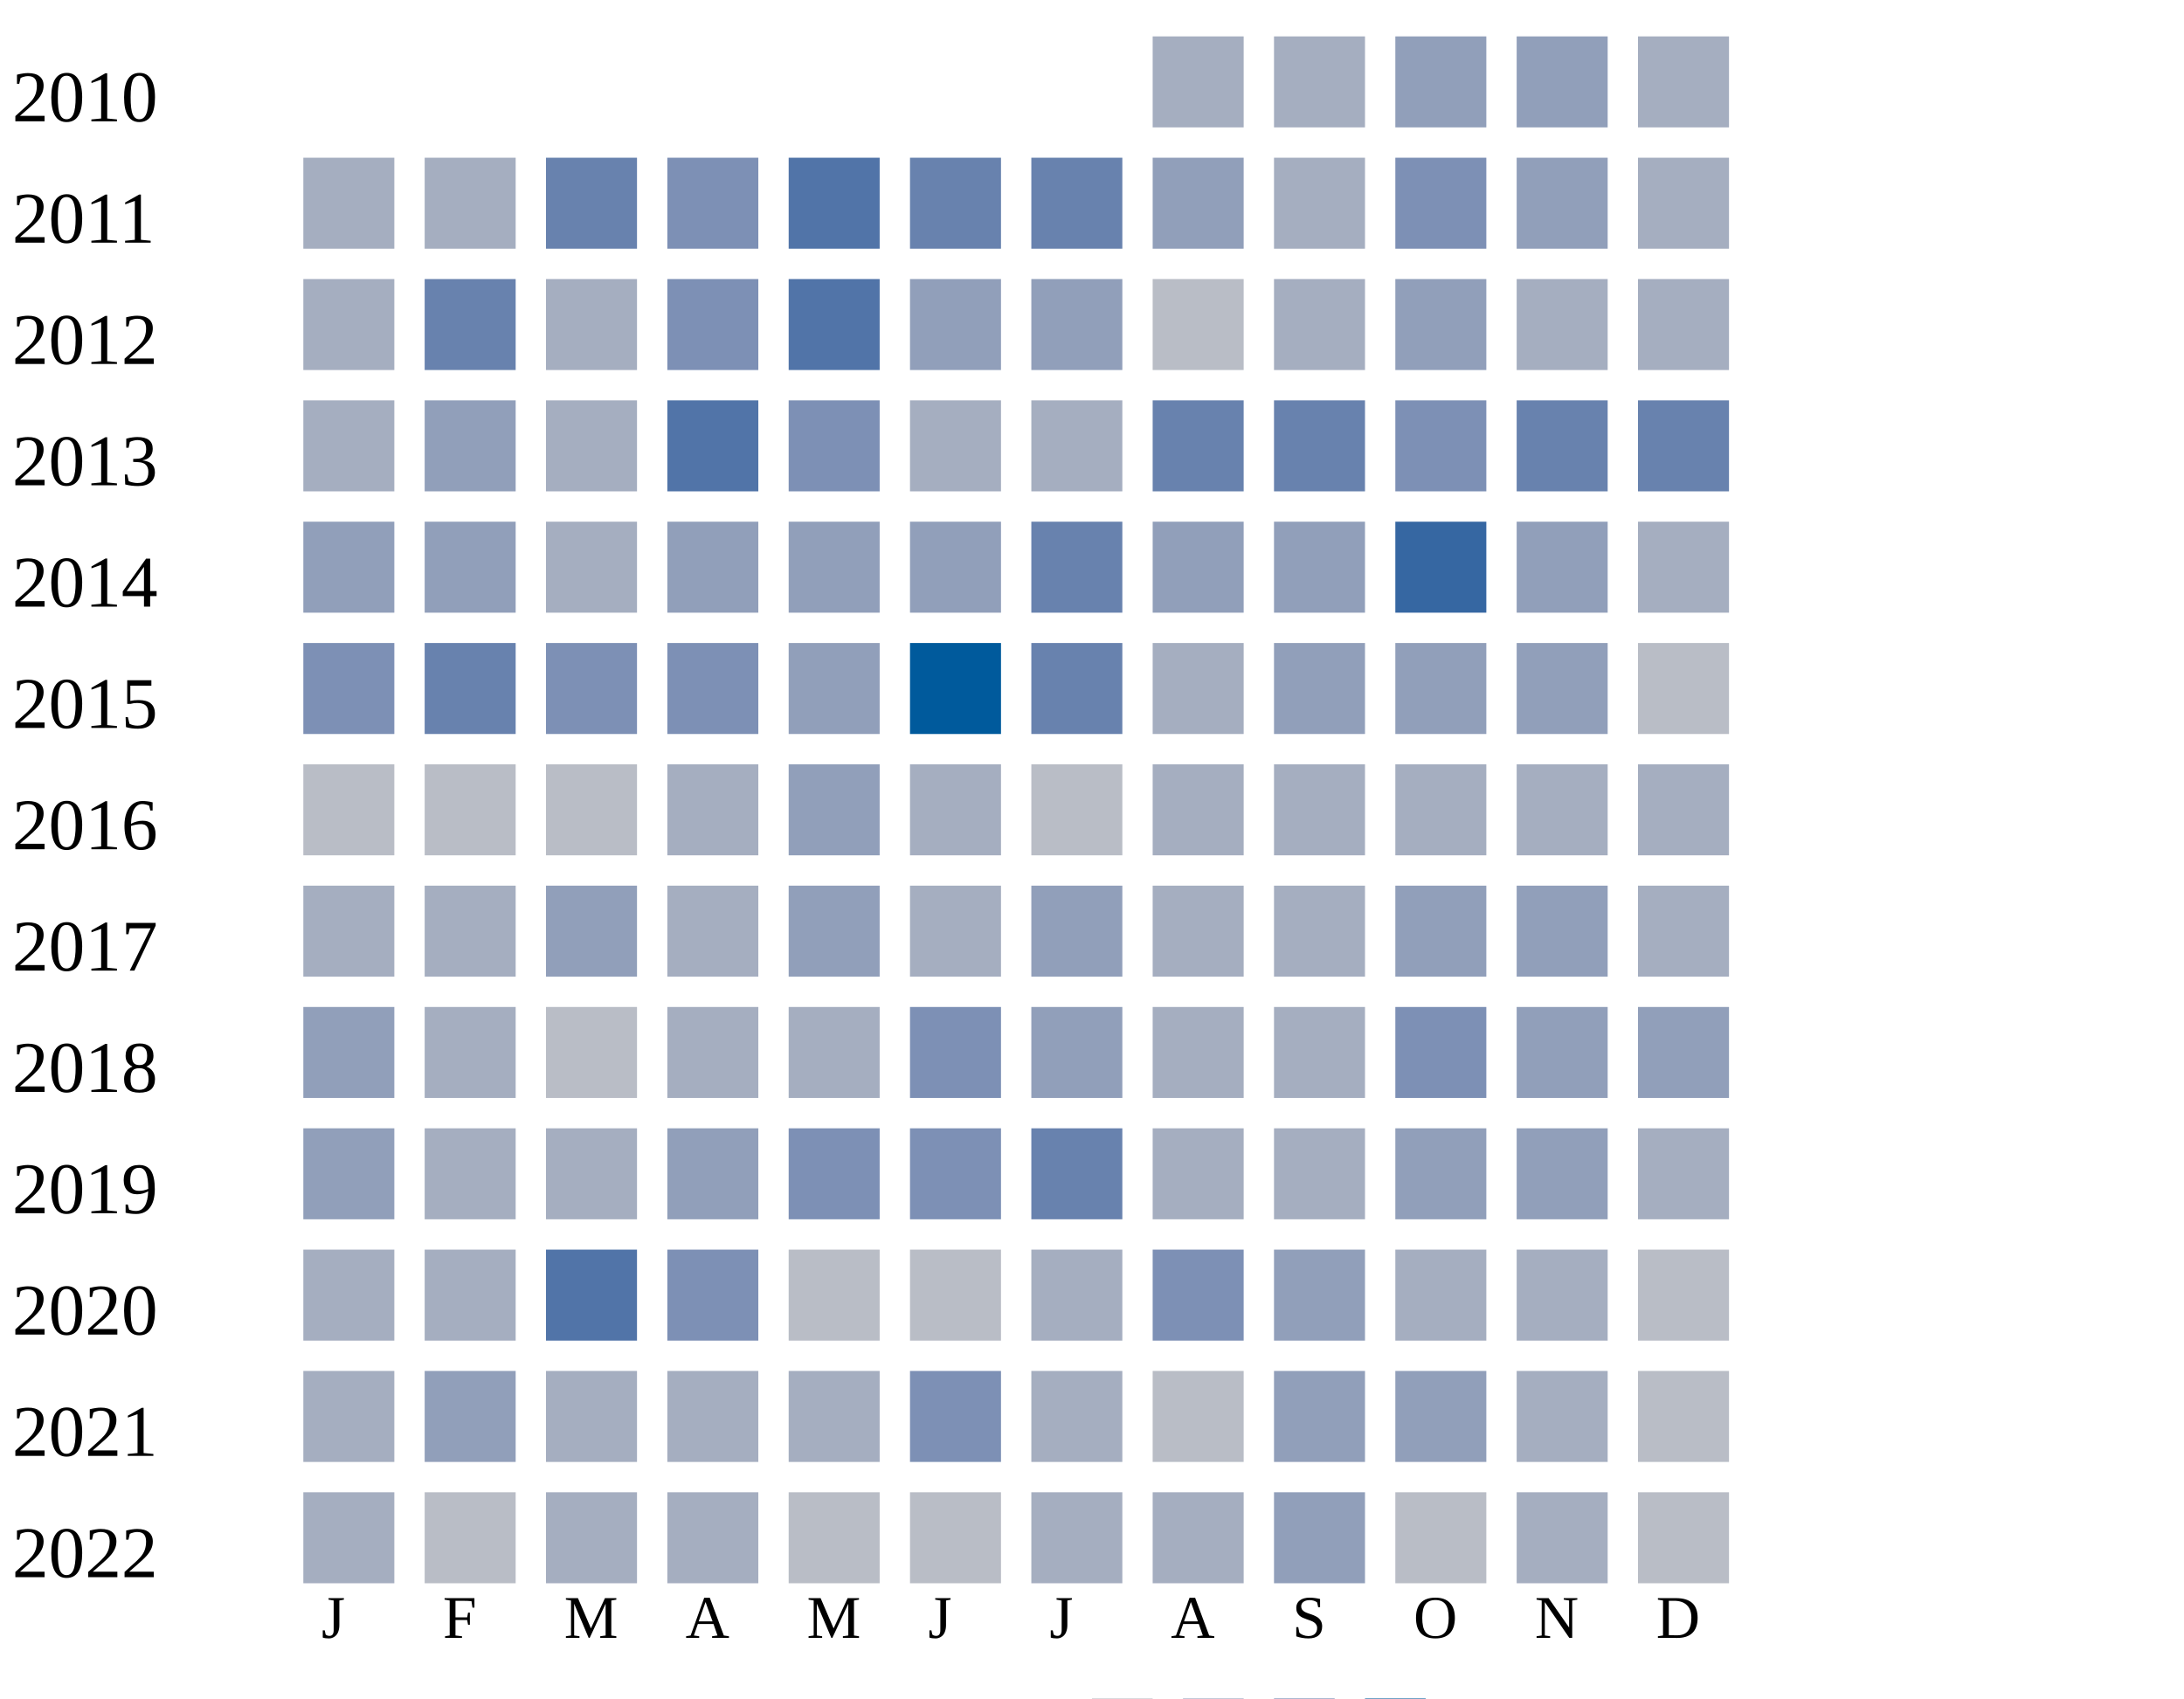
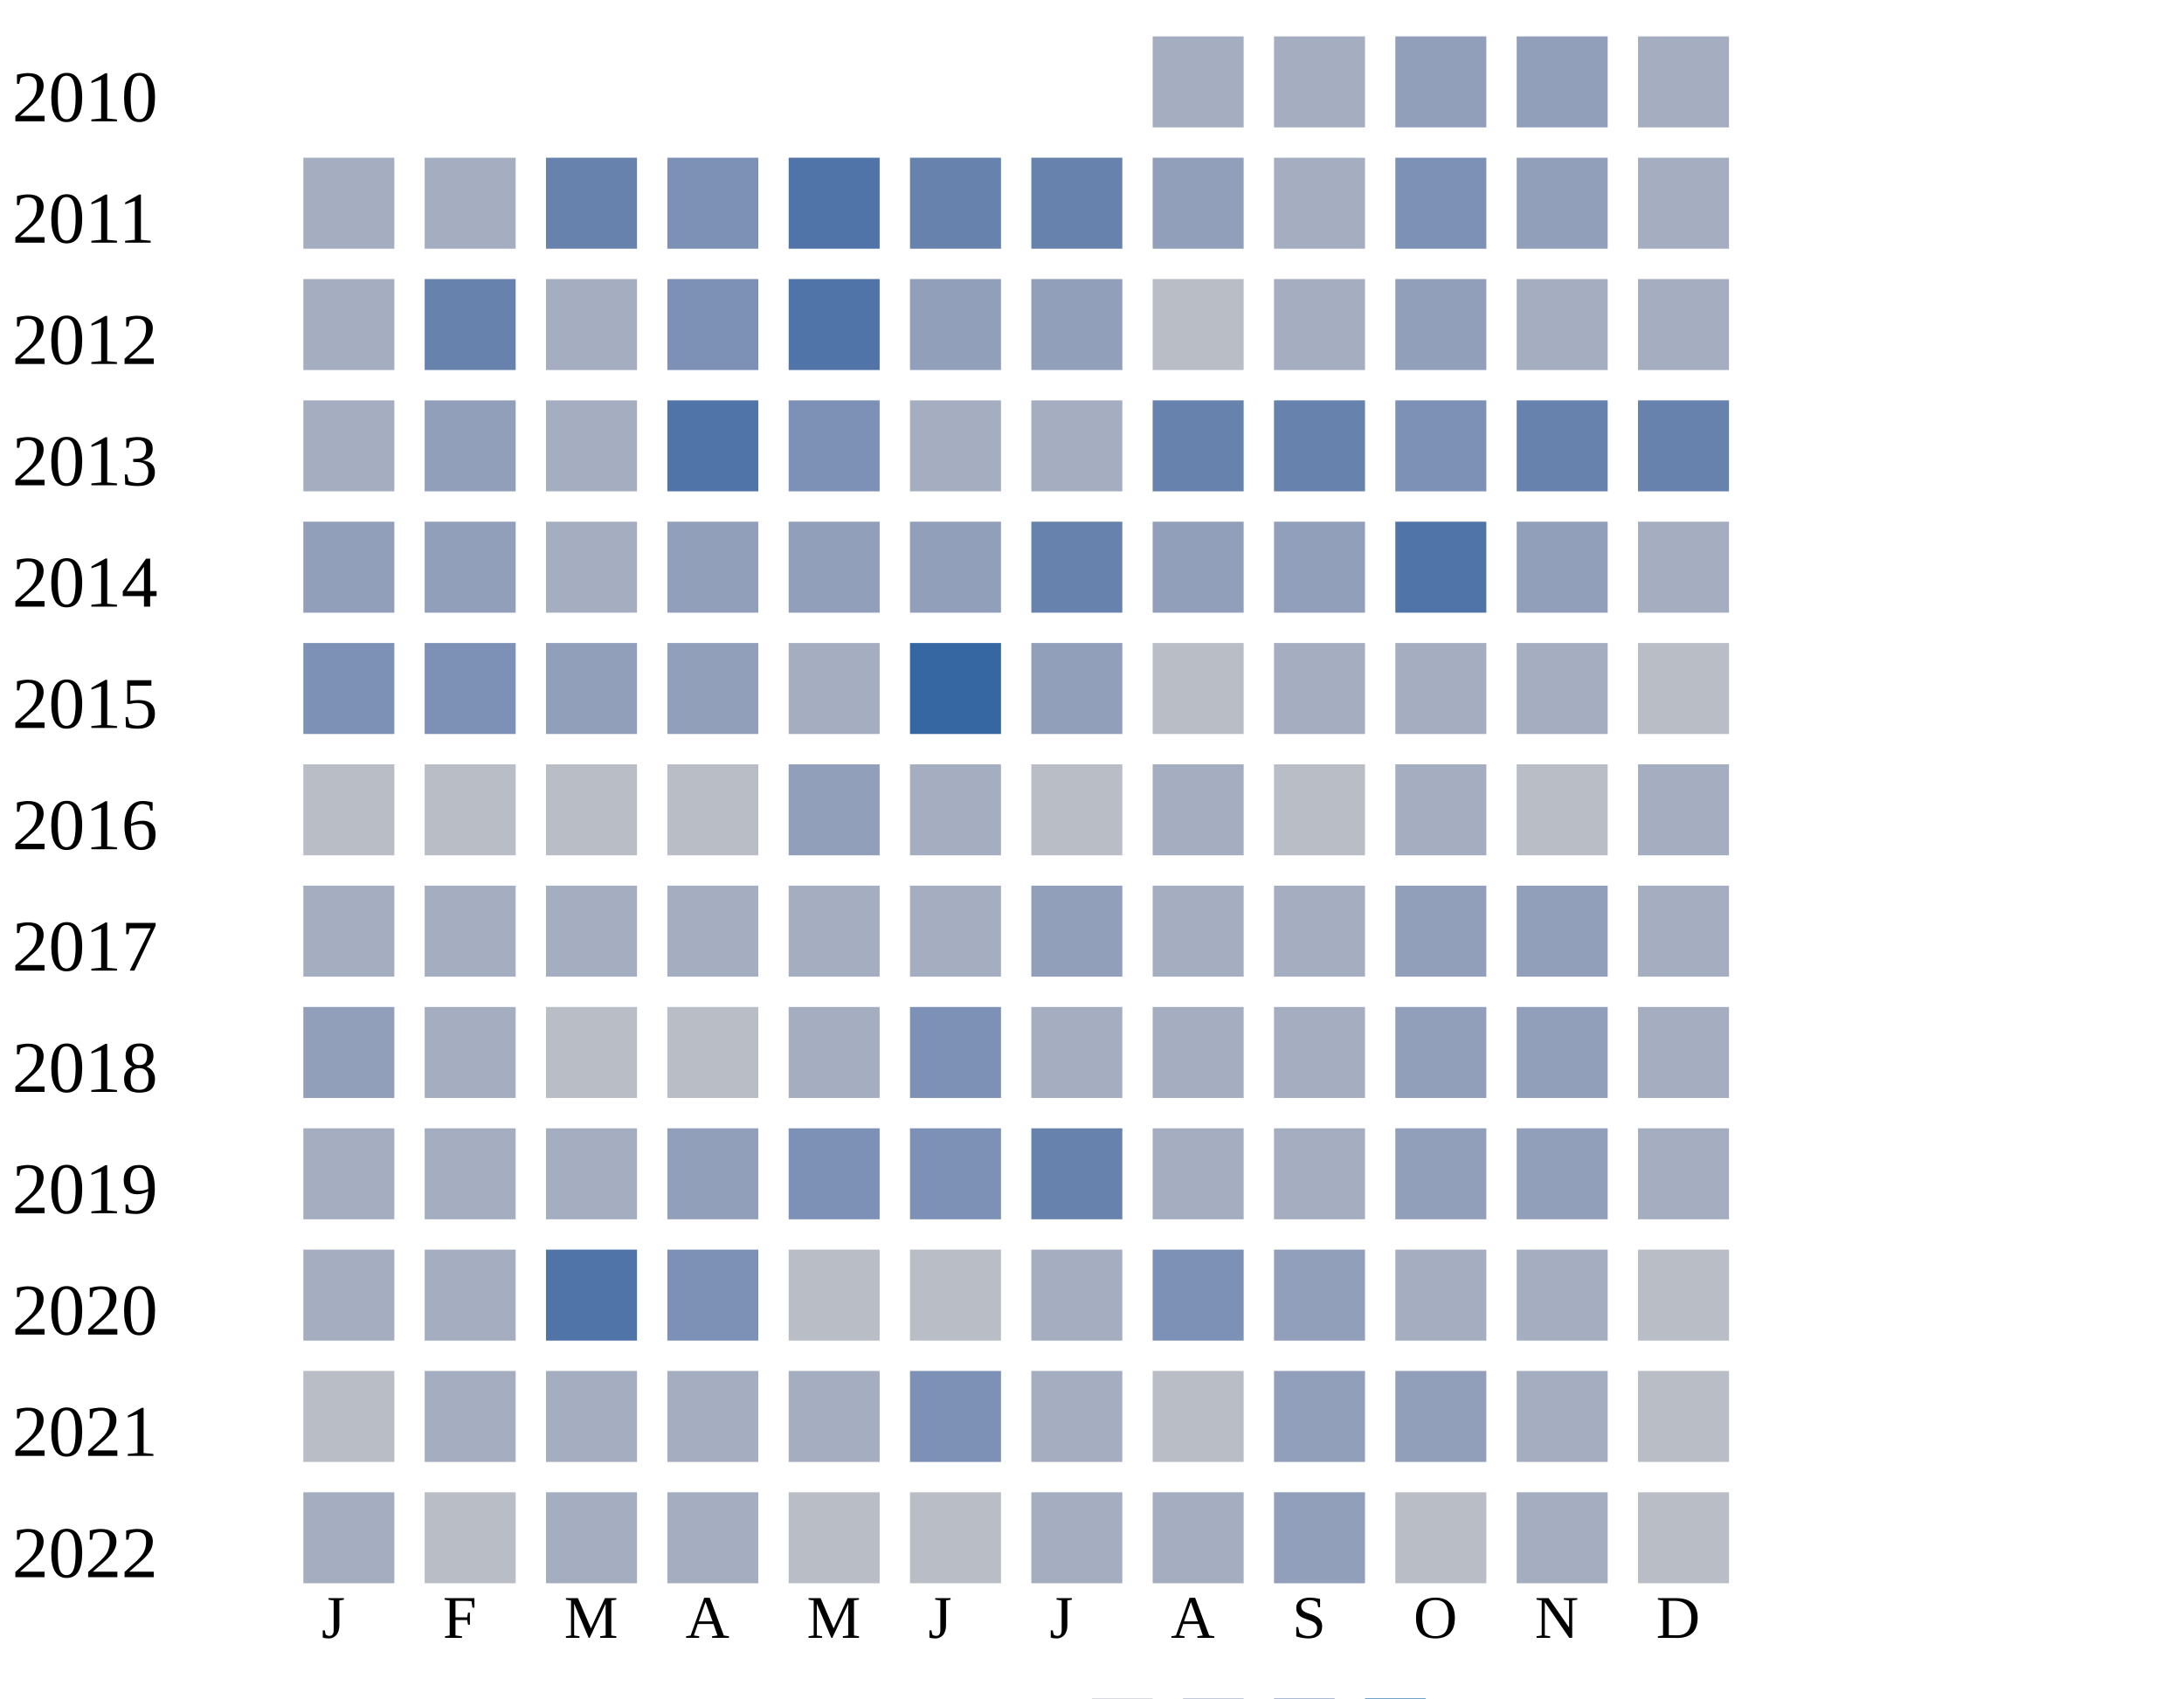
<svg xmlns="http://www.w3.org/2000/svg" width="360" height="280">
  <g transform="translate(0 0)">
    <text x="2" y="20">2010</text>
    <rect x="190" y="6" width="15" height="15" fill="#a5aec0" />
    <rect x="210" y="6" width="15" height="15" fill="#a5aec0" />
    <rect x="230" y="6" width="15" height="15" fill="#919fba" />
    <rect x="250" y="6" width="15" height="15" fill="#919fba" />
    <rect x="270" y="6" width="15" height="15" fill="#a5aec0" />
  </g>
  <g transform="translate(0 20)">
    <text x="2" y="20">2011</text>
    <rect x="50" y="6" width="15" height="15" fill="#a5aec0" />
    <rect x="70" y="6" width="15" height="15" fill="#a5aec0" />
    <rect x="90" y="6" width="15" height="15" fill="#6882ae" />
    <rect x="110" y="6" width="15" height="15" fill="#7d90b5" />
    <rect x="130" y="6" width="15" height="15" fill="#5174a8" />
    <rect x="150" y="6" width="15" height="15" fill="#6882ae" />
    <rect x="170" y="6" width="15" height="15" fill="#6882ae" />
    <rect x="190" y="6" width="15" height="15" fill="#919fba" />
    <rect x="210" y="6" width="15" height="15" fill="#a5aec0" />
    <rect x="230" y="6" width="15" height="15" fill="#7d90b5" />
    <rect x="250" y="6" width="15" height="15" fill="#919fba" />
    <rect x="270" y="6" width="15" height="15" fill="#a5aec0" />
  </g>
  <g transform="translate(0 40)">
    <text x="2" y="20">2012</text>
    <rect x="50" y="6" width="15" height="15" fill="#a5aec0" />
    <rect x="70" y="6" width="15" height="15" fill="#6882ae" />
    <rect x="90" y="6" width="15" height="15" fill="#a5aec0" />
    <rect x="110" y="6" width="15" height="15" fill="#7d90b5" />
    <rect x="130" y="6" width="15" height="15" fill="#5174a8" />
    <rect x="150" y="6" width="15" height="15" fill="#919fba" />
    <rect x="170" y="6" width="15" height="15" fill="#919fba" />
    <rect x="190" y="6" width="15" height="15" fill="#b9bdc6" />
    <rect x="210" y="6" width="15" height="15" fill="#a5aec0" />
    <rect x="230" y="6" width="15" height="15" fill="#919fba" />
    <rect x="250" y="6" width="15" height="15" fill="#a5aec0" />
    <rect x="270" y="6" width="15" height="15" fill="#a5aec0" />
  </g>
  <g transform="translate(0 60)">
    <text x="2" y="20">2013</text>
    <rect x="50" y="6" width="15" height="15" fill="#a5aec0" />
    <rect x="70" y="6" width="15" height="15" fill="#919fba" />
    <rect x="90" y="6" width="15" height="15" fill="#a5aec0" />
    <rect x="110" y="6" width="15" height="15" fill="#5174a8" />
    <rect x="130" y="6" width="15" height="15" fill="#7d90b5" />
    <rect x="150" y="6" width="15" height="15" fill="#a5aec0" />
    <rect x="170" y="6" width="15" height="15" fill="#a5aec0" />
    <rect x="190" y="6" width="15" height="15" fill="#6882ae" />
    <rect x="210" y="6" width="15" height="15" fill="#6882ae" />
    <rect x="230" y="6" width="15" height="15" fill="#7d90b5" />
    <rect x="250" y="6" width="15" height="15" fill="#6882ae" />
    <rect x="270" y="6" width="15" height="15" fill="#6882ae" />
  </g>
  <g transform="translate(0 80)">
    <text x="2" y="20">2014</text>
    <rect x="50" y="6" width="15" height="15" fill="#919fba" />
    <rect x="70" y="6" width="15" height="15" fill="#919fba" />
    <rect x="90" y="6" width="15" height="15" fill="#a5aec0" />
    <rect x="110" y="6" width="15" height="15" fill="#919fba" />
    <rect x="130" y="6" width="15" height="15" fill="#919fba" />
    <rect x="150" y="6" width="15" height="15" fill="#919fba" />
    <rect x="170" y="6" width="15" height="15" fill="#6882ae" />
    <rect x="190" y="6" width="15" height="15" fill="#919fba" />
    <rect x="210" y="6" width="15" height="15" fill="#919fba" />
-     <rect x="230" y="6" width="15" height="15" fill="#3667a2" />
+     <rect x="230" y="6" width="15" height="15" fill="#5174a8" />
    <rect x="250" y="6" width="15" height="15" fill="#919fba" />
    <rect x="270" y="6" width="15" height="15" fill="#a5aec0" />
  </g>
  <g transform="translate(0 100)">
    <text x="2" y="20">2015</text>
    <rect x="50" y="6" width="15" height="15" fill="#7d90b5" />
-     <rect x="70" y="6" width="15" height="15" fill="#6882ae" />
-     <rect x="90" y="6" width="15" height="15" fill="#7d90b5" />
-     <rect x="110" y="6" width="15" height="15" fill="#7d90b5" />
-     <rect x="130" y="6" width="15" height="15" fill="#919fba" />
-     <rect x="150" y="6" width="15" height="15" fill="#005a9c" />
-     <rect x="170" y="6" width="15" height="15" fill="#6882ae" />
-     <rect x="190" y="6" width="15" height="15" fill="#a5aec0" />
-     <rect x="210" y="6" width="15" height="15" fill="#919fba" />
-     <rect x="230" y="6" width="15" height="15" fill="#919fba" />
-     <rect x="250" y="6" width="15" height="15" fill="#919fba" />
+     <rect x="70" y="6" width="15" height="15" fill="#7d90b5" />
+     <rect x="90" y="6" width="15" height="15" fill="#919fba" />
+     <rect x="110" y="6" width="15" height="15" fill="#919fba" />
+     <rect x="130" y="6" width="15" height="15" fill="#a5aec0" />
+     <rect x="150" y="6" width="15" height="15" fill="#3667a2" />
+     <rect x="170" y="6" width="15" height="15" fill="#919fba" />
+     <rect x="190" y="6" width="15" height="15" fill="#b9bdc6" />
+     <rect x="210" y="6" width="15" height="15" fill="#a5aec0" />
+     <rect x="230" y="6" width="15" height="15" fill="#a5aec0" />
+     <rect x="250" y="6" width="15" height="15" fill="#a5aec0" />
    <rect x="270" y="6" width="15" height="15" fill="#b9bdc6" />
  </g>
  <g transform="translate(0 120)">
    <text x="2" y="20">2016</text>
    <rect x="50" y="6" width="15" height="15" fill="#b9bdc6" />
    <rect x="70" y="6" width="15" height="15" fill="#b9bdc6" />
    <rect x="90" y="6" width="15" height="15" fill="#b9bdc6" />
-     <rect x="110" y="6" width="15" height="15" fill="#a5aec0" />
+     <rect x="110" y="6" width="15" height="15" fill="#b9bdc6" />
    <rect x="130" y="6" width="15" height="15" fill="#919fba" />
    <rect x="150" y="6" width="15" height="15" fill="#a5aec0" />
    <rect x="170" y="6" width="15" height="15" fill="#b9bdc6" />
    <rect x="190" y="6" width="15" height="15" fill="#a5aec0" />
-     <rect x="210" y="6" width="15" height="15" fill="#a5aec0" />
+     <rect x="210" y="6" width="15" height="15" fill="#b9bdc6" />
    <rect x="230" y="6" width="15" height="15" fill="#a5aec0" />
-     <rect x="250" y="6" width="15" height="15" fill="#a5aec0" />
+     <rect x="250" y="6" width="15" height="15" fill="#b9bdc6" />
    <rect x="270" y="6" width="15" height="15" fill="#a5aec0" />
  </g>
  <g transform="translate(0 140)">
    <text x="2" y="20">2017</text>
    <rect x="50" y="6" width="15" height="15" fill="#a5aec0" />
    <rect x="70" y="6" width="15" height="15" fill="#a5aec0" />
-     <rect x="90" y="6" width="15" height="15" fill="#919fba" />
+     <rect x="90" y="6" width="15" height="15" fill="#a5aec0" />
    <rect x="110" y="6" width="15" height="15" fill="#a5aec0" />
-     <rect x="130" y="6" width="15" height="15" fill="#919fba" />
+     <rect x="130" y="6" width="15" height="15" fill="#a5aec0" />
    <rect x="150" y="6" width="15" height="15" fill="#a5aec0" />
    <rect x="170" y="6" width="15" height="15" fill="#919fba" />
    <rect x="190" y="6" width="15" height="15" fill="#a5aec0" />
    <rect x="210" y="6" width="15" height="15" fill="#a5aec0" />
    <rect x="230" y="6" width="15" height="15" fill="#919fba" />
    <rect x="250" y="6" width="15" height="15" fill="#919fba" />
    <rect x="270" y="6" width="15" height="15" fill="#a5aec0" />
  </g>
  <g transform="translate(0 160)">
    <text x="2" y="20">2018</text>
    <rect x="50" y="6" width="15" height="15" fill="#919fba" />
    <rect x="70" y="6" width="15" height="15" fill="#a5aec0" />
    <rect x="90" y="6" width="15" height="15" fill="#b9bdc6" />
-     <rect x="110" y="6" width="15" height="15" fill="#a5aec0" />
+     <rect x="110" y="6" width="15" height="15" fill="#b9bdc6" />
    <rect x="130" y="6" width="15" height="15" fill="#a5aec0" />
    <rect x="150" y="6" width="15" height="15" fill="#7d90b5" />
-     <rect x="170" y="6" width="15" height="15" fill="#919fba" />
-     <rect x="190" y="6" width="15" height="15" fill="#a5aec0" />
-     <rect x="210" y="6" width="15" height="15" fill="#a5aec0" />
-     <rect x="230" y="6" width="15" height="15" fill="#7d90b5" />
-     <rect x="250" y="6" width="15" height="15" fill="#919fba" />
-     <rect x="270" y="6" width="15" height="15" fill="#919fba" />
+     <rect x="170" y="6" width="15" height="15" fill="#a5aec0" />
+     <rect x="190" y="6" width="15" height="15" fill="#a5aec0" />
+     <rect x="210" y="6" width="15" height="15" fill="#a5aec0" />
+     <rect x="230" y="6" width="15" height="15" fill="#919fba" />
+     <rect x="250" y="6" width="15" height="15" fill="#919fba" />
+     <rect x="270" y="6" width="15" height="15" fill="#a5aec0" />
  </g>
  <g transform="translate(0 180)">
    <text x="2" y="20">2019</text>
-     <rect x="50" y="6" width="15" height="15" fill="#919fba" />
+     <rect x="50" y="6" width="15" height="15" fill="#a5aec0" />
    <rect x="70" y="6" width="15" height="15" fill="#a5aec0" />
    <rect x="90" y="6" width="15" height="15" fill="#a5aec0" />
    <rect x="110" y="6" width="15" height="15" fill="#919fba" />
    <rect x="130" y="6" width="15" height="15" fill="#7d90b5" />
    <rect x="150" y="6" width="15" height="15" fill="#7d90b5" />
    <rect x="170" y="6" width="15" height="15" fill="#6882ae" />
    <rect x="190" y="6" width="15" height="15" fill="#a5aec0" />
    <rect x="210" y="6" width="15" height="15" fill="#a5aec0" />
    <rect x="230" y="6" width="15" height="15" fill="#919fba" />
    <rect x="250" y="6" width="15" height="15" fill="#919fba" />
    <rect x="270" y="6" width="15" height="15" fill="#a5aec0" />
  </g>
  <g transform="translate(0 200)">
    <text x="2" y="20">2020</text>
    <rect x="50" y="6" width="15" height="15" fill="#a5aec0" />
    <rect x="70" y="6" width="15" height="15" fill="#a5aec0" />
    <rect x="90" y="6" width="15" height="15" fill="#5174a8" />
    <rect x="110" y="6" width="15" height="15" fill="#7d90b5" />
    <rect x="130" y="6" width="15" height="15" fill="#b9bdc6" />
    <rect x="150" y="6" width="15" height="15" fill="#b9bdc6" />
    <rect x="170" y="6" width="15" height="15" fill="#a5aec0" />
    <rect x="190" y="6" width="15" height="15" fill="#7d90b5" />
    <rect x="210" y="6" width="15" height="15" fill="#919fba" />
    <rect x="230" y="6" width="15" height="15" fill="#a5aec0" />
    <rect x="250" y="6" width="15" height="15" fill="#a5aec0" />
    <rect x="270" y="6" width="15" height="15" fill="#b9bdc6" />
  </g>
  <g transform="translate(0 220)">
    <text x="2" y="20">2021</text>
-     <rect x="50" y="6" width="15" height="15" fill="#a5aec0" />
-     <rect x="70" y="6" width="15" height="15" fill="#919fba" />
+     <rect x="50" y="6" width="15" height="15" fill="#b9bdc6" />
+     <rect x="70" y="6" width="15" height="15" fill="#a5aec0" />
    <rect x="90" y="6" width="15" height="15" fill="#a5aec0" />
    <rect x="110" y="6" width="15" height="15" fill="#a5aec0" />
    <rect x="130" y="6" width="15" height="15" fill="#a5aec0" />
    <rect x="150" y="6" width="15" height="15" fill="#7d90b5" />
    <rect x="170" y="6" width="15" height="15" fill="#a5aec0" />
    <rect x="190" y="6" width="15" height="15" fill="#b9bdc6" />
    <rect x="210" y="6" width="15" height="15" fill="#919fba" />
    <rect x="230" y="6" width="15" height="15" fill="#919fba" />
    <rect x="250" y="6" width="15" height="15" fill="#a5aec0" />
    <rect x="270" y="6" width="15" height="15" fill="#b9bdc6" />
  </g>
  <g transform="translate(0 240)">
    <text x="2" y="20">2022</text>
    <rect x="50" y="6" width="15" height="15" fill="#a5aec0" />
    <rect x="70" y="6" width="15" height="15" fill="#b9bdc6" />
    <rect x="90" y="6" width="15" height="15" fill="#a5aec0" />
    <rect x="110" y="6" width="15" height="15" fill="#a5aec0" />
    <rect x="130" y="6" width="15" height="15" fill="#b9bdc6" />
    <rect x="150" y="6" width="15" height="15" fill="#b9bdc6" />
    <rect x="170" y="6" width="15" height="15" fill="#a5aec0" />
    <rect x="190" y="6" width="15" height="15" fill="#a5aec0" />
    <rect x="210" y="6" width="15" height="15" fill="#919fba" />
    <rect x="230" y="6" width="15" height="15" fill="#b9bdc6" />
    <rect x="250" y="6" width="15" height="15" fill="#a5aec0" />
    <rect x="270" y="6" width="15" height="15" fill="#b9bdc6" />
  </g>
  <text style="font-size: 10px; text-align: center" x="53" y="270">J</text>
  <text style="font-size: 10px; text-align: center" x="73" y="270">F</text>
  <text style="font-size: 10px; text-align: center" x="93" y="270">M</text>
  <text style="font-size: 10px; text-align: center" x="113" y="270">A</text>
  <text style="font-size: 10px; text-align: center" x="133" y="270">M</text>
  <text style="font-size: 10px; text-align: center" x="153" y="270">J</text>
  <text style="font-size: 10px; text-align: center" x="173" y="270">J</text>
  <text style="font-size: 10px; text-align: center" x="193" y="270">A</text>
  <text style="font-size: 10px; text-align: center" x="213" y="270">S</text>
  <text style="font-size: 10px; text-align: center" x="233" y="270">O</text>
  <text style="font-size: 10px; text-align: center" x="253" y="270">N</text>
  <text style="font-size: 10px; text-align: center" x="273" y="270">D</text>
  <text style="font-size: 10px;" x="155" y="289">Less</text>
  <rect fill="#b9bdc6" width="10" height="10" x="180" y="280" />
  <rect fill="#919fba" width="10" height="10" x="195" y="280" />
  <rect fill="#6882ae" width="10" height="10" x="210" y="280" />
  <rect fill="#005a9c" width="10" height="10" x="225" y="280" />
  <text x="240" y="289" style="font-size: 10px;">More</text>
</svg>
